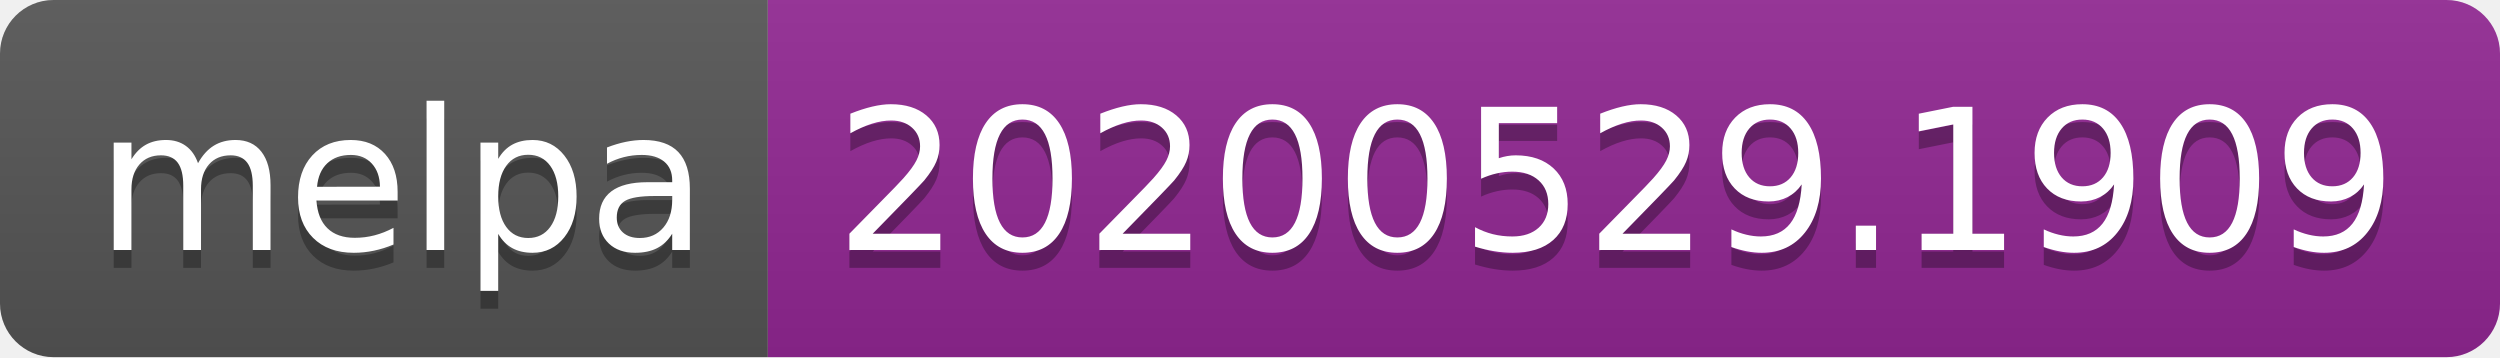
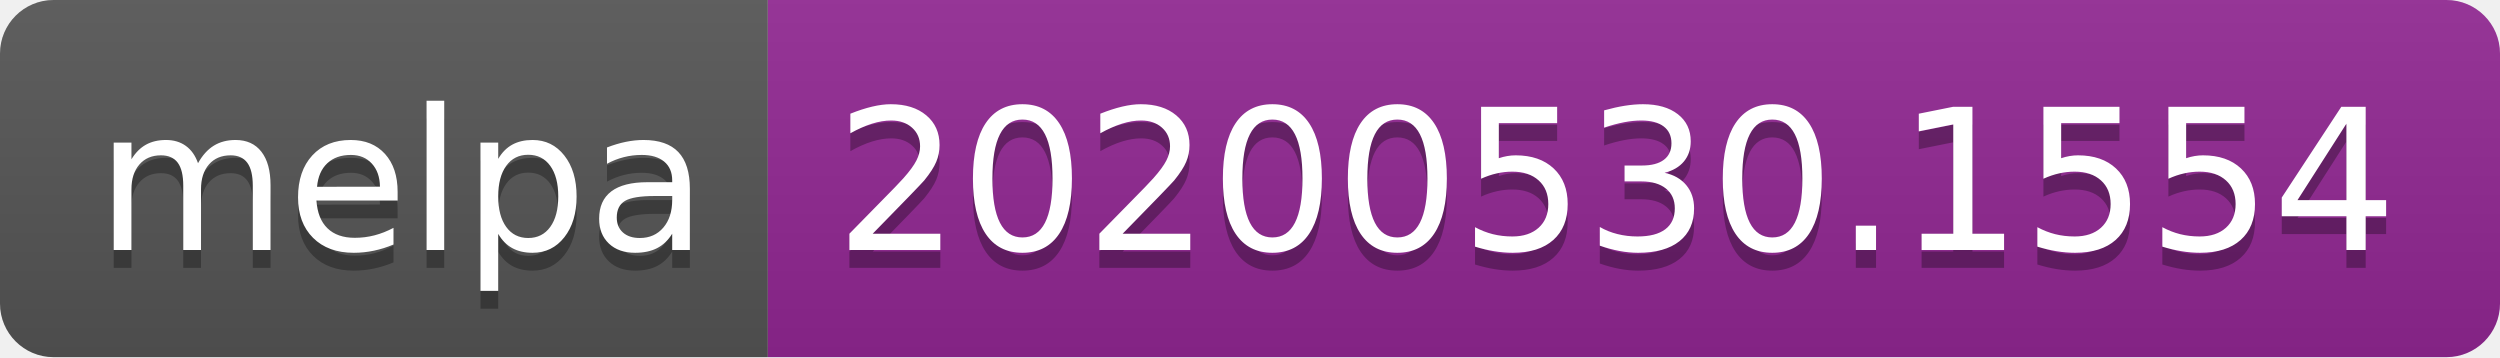
<svg xmlns="http://www.w3.org/2000/svg" width="140" height="20">
  <linearGradient id="s" x2="0" y2="100%">
    <stop offset="0" stop-color="#bbb" stop-opacity=".1" />
    <stop offset="1" stop-opacity=".1" />
  </linearGradient>
  <clipPath id="r">
    <rect width="140" height="20" rx="3" fill="#fff" />
  </clipPath>
  <g clip-path="url(#r)">
    <rect width="43" height="20" fill="#555" />
    <rect x="43" width="97" height="20" fill="#922793" />
    <rect width="140" height="20" fill="url(#s)" />
  </g>
  <g fill="#fff" text-anchor="middle" font-family="Verdana,Geneva,DejaVu Sans,sans-serif" text-rendering="geometricPrecision" font-size="110">
    <text x="225" y="150" fill="#010101" fill-opacity=".3" transform="scale(.1)" textLength="330">melpa</text>
    <text x="225" y="140" transform="scale(.1)" textLength="330">melpa</text>
-     <text x="905" y="150" fill="#010101" fill-opacity=".3" transform="scale(.1)" textLength="870">20200529.1909</text>
-     <text x="905" y="140" transform="scale(.1)" textLength="870">20200529.1909</text>
+     <text x="905" y="150" fill="#010101" fill-opacity=".3" transform="scale(.1)" textLength="870">20200530.1554</text>
+     <text x="905" y="140" transform="scale(.1)" textLength="870">20200530.1554</text>
  </g>
</svg>
